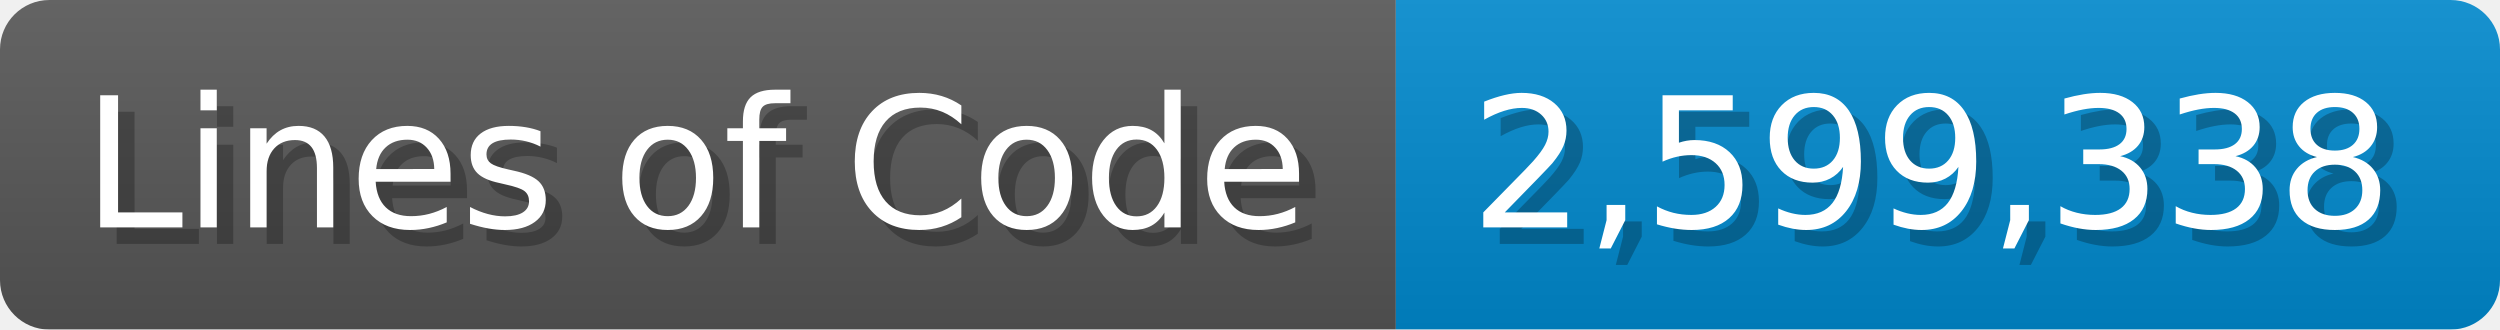
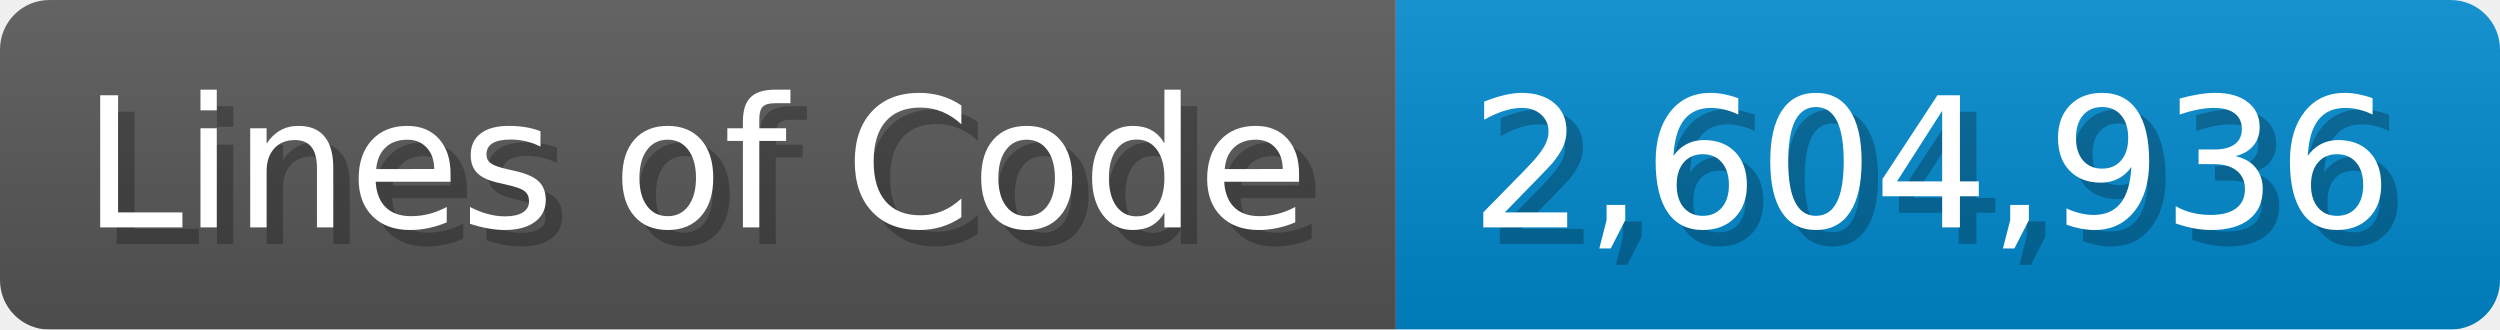
<svg xmlns="http://www.w3.org/2000/svg" width="151.7" height="20" viewBox="0 0 1517 200">
  <linearGradient id="a" x2="0" y2="100%">
    <stop offset="0" stop-opacity=".1" stop-color="#EEE" />
    <stop offset="1" stop-opacity=".1" />
  </linearGradient>
  <mask id="m">
    <rect width="1517" height="200" rx="30" fill="#FFF" />
  </mask>
  <g mask="url(#m)">
    <rect width="847" height="200" fill="#555" />
    <rect width="670" height="200" fill="#08C" x="847" />
    <rect width="1517" height="200" fill="url(#a)" />
  </g>
  <g fill="#fff" text-anchor="start" font-family="Verdana,DejaVu Sans,sans-serif" font-size="110">
    <text x="60" y="148" textLength="747" fill="#000" opacity="0.25">Lines of Code</text>
    <text x="50" y="138" textLength="747">Lines of Code</text>
-     <text x="902" y="148" textLength="570" fill="#000" opacity="0.25">2,599,338</text>
-     <text x="892" y="138" textLength="570">2,599,338</text>
+     <text x="902" y="148" textLength="570" fill="#000" opacity="0.25">2,604,936</text>
+     <text x="892" y="138" textLength="570">2,604,936</text>
  </g>
</svg>
